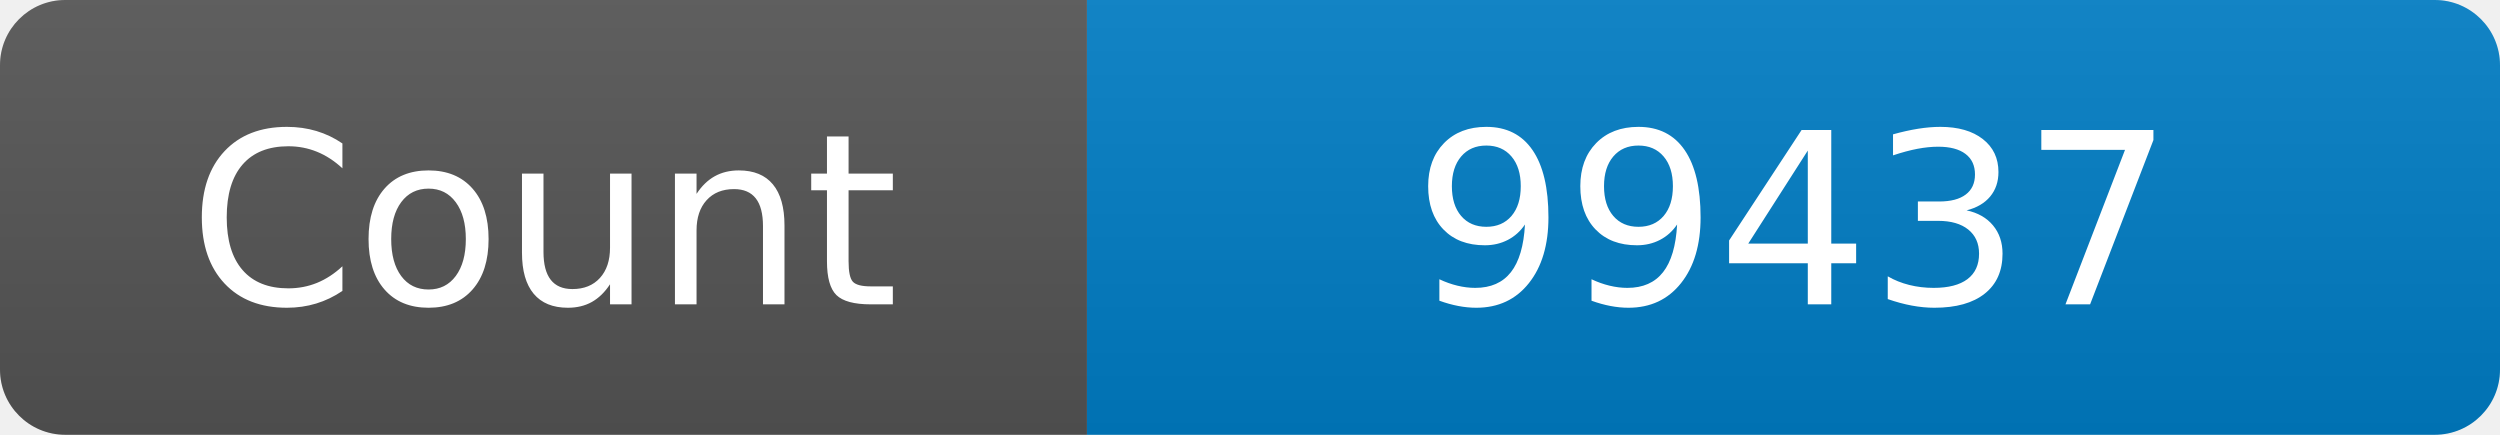
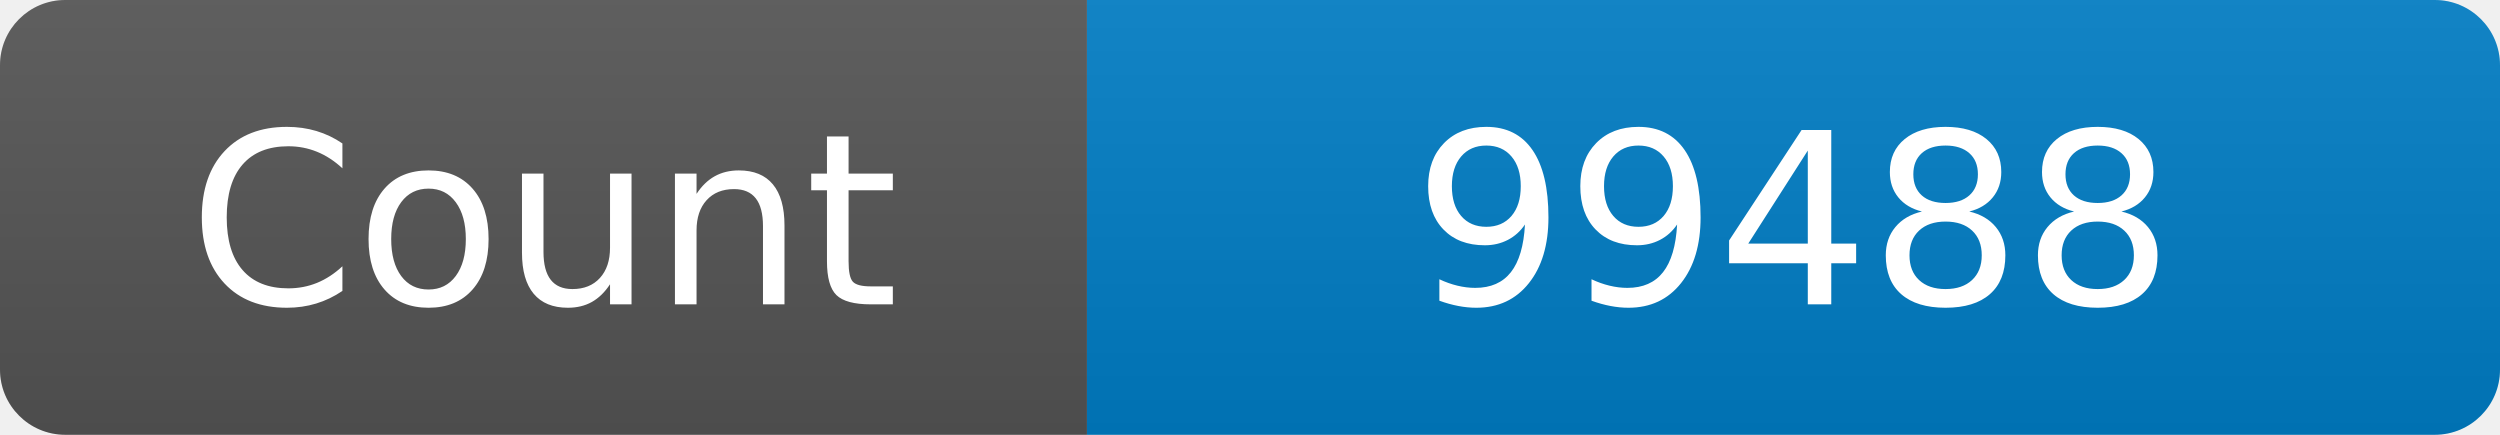
<svg xmlns="http://www.w3.org/2000/svg" width="115" height="20" role="img" aria-label="Maintained?: yes">
  <linearGradient id="s" x2="0" y2="100%">
    <stop offset="0" stop-color="#bbb" stop-opacity=".1" />
    <stop offset="1" stop-opacity=".1" />
  </linearGradient>
  <clipPath id="r">
    <rect width="115" height="20" rx="3" fill="#fff" />
  </clipPath>
  <g clip-path="url(#r)">
    <rect width="50" height="20" fill="#555" />
    <rect x="50" width="160" height="20" fill="#007ec6" />
    <rect width="115" height="20" fill="url(#s)" />
  </g>
  <g fill="#fff" text-anchor="middle" font-family="Verdana,Geneva,DejaVu Sans,sans-serif" font-size="110">
    <text x="250" y="140" transform="scale(.1)" fill="#fff">Count</text>
-     <text x="825" y="140" transform="scale(.1)" fill="#fff">99437</text>
+     <text x="825" y="140" transform="scale(.1)" fill="#fff">99488</text>
  </g>
</svg>
